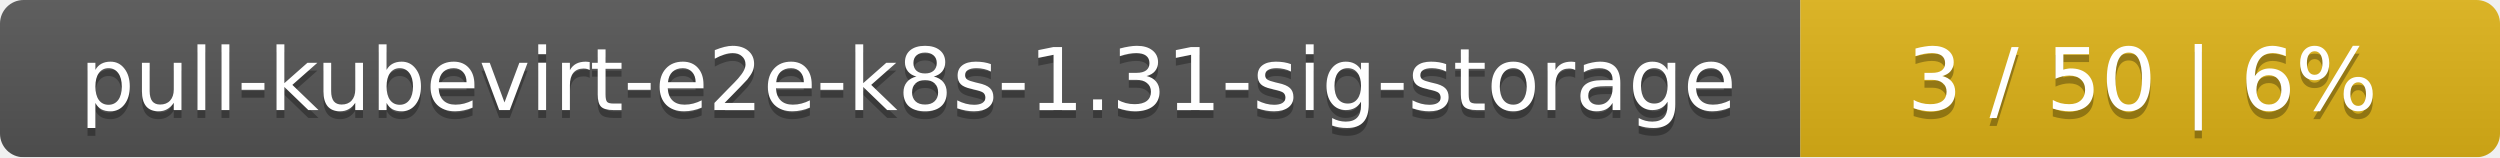
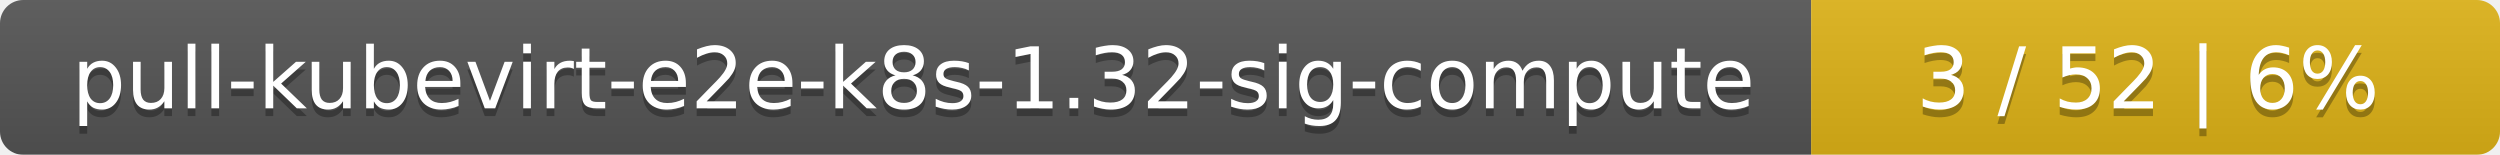
- <svg xmlns="http://www.w3.org/2000/svg" width="318" height="20">
+ <svg xmlns="http://www.w3.org/2000/svg" width="323" height="20">
  <linearGradient id="smooth" x2="0" y2="100%">
    <stop offset="0" stop-color="#bbb" stop-opacity=".1" />
    <stop offset="1" stop-opacity=".1" />
  </linearGradient>
  <mask id="round">
-     <rect width="318" height="20" rx="3" fill="#fff" />
+     <rect width="323" height="20" rx="3" fill="#fff" />
  </mask>
  <g mask="url(#round)">
-     <rect width="229" height="20" fill="#555" />
-     <rect x="229" width="89" height="20" fill="#dfb317" />
-     <rect width="318" height="20" fill="url(#smooth)" />
+     <rect width="234" height="20" fill="#555" />
+     <rect x="234" width="89" height="20" fill="#dfb317" />
+     <rect width="323" height="20" fill="url(#smooth)" />
  </g>
  <g fill="#fff" text-anchor="middle" font-family="DejaVu Sans,Verdana,Geneva,sans-serif" font-size="11">
-     <text x="115.5" y="15" fill="#010101" fill-opacity=".3">pull-kubevirt-e2e-k8s-1.31-sig-storage</text>
-     <text x="115.5" y="14">pull-kubevirt-e2e-k8s-1.31-sig-storage</text>
-     <text x="272.5" y="15" fill="#010101" fill-opacity=".3">3 / 50    |    6%</text>
-     <text x="272.5" y="14">3 / 50    |    6%</text>
+     <text x="118" y="15" fill="#010101" fill-opacity=".3">pull-kubevirt-e2e-k8s-1.32-sig-compute</text>
+     <text x="118" y="14">pull-kubevirt-e2e-k8s-1.32-sig-compute</text>
+     <text x="277.5" y="15" fill="#010101" fill-opacity=".3">3 / 52    |    6%</text>
+     <text x="277.5" y="14">3 / 52    |    6%</text>
  </g>
</svg>
